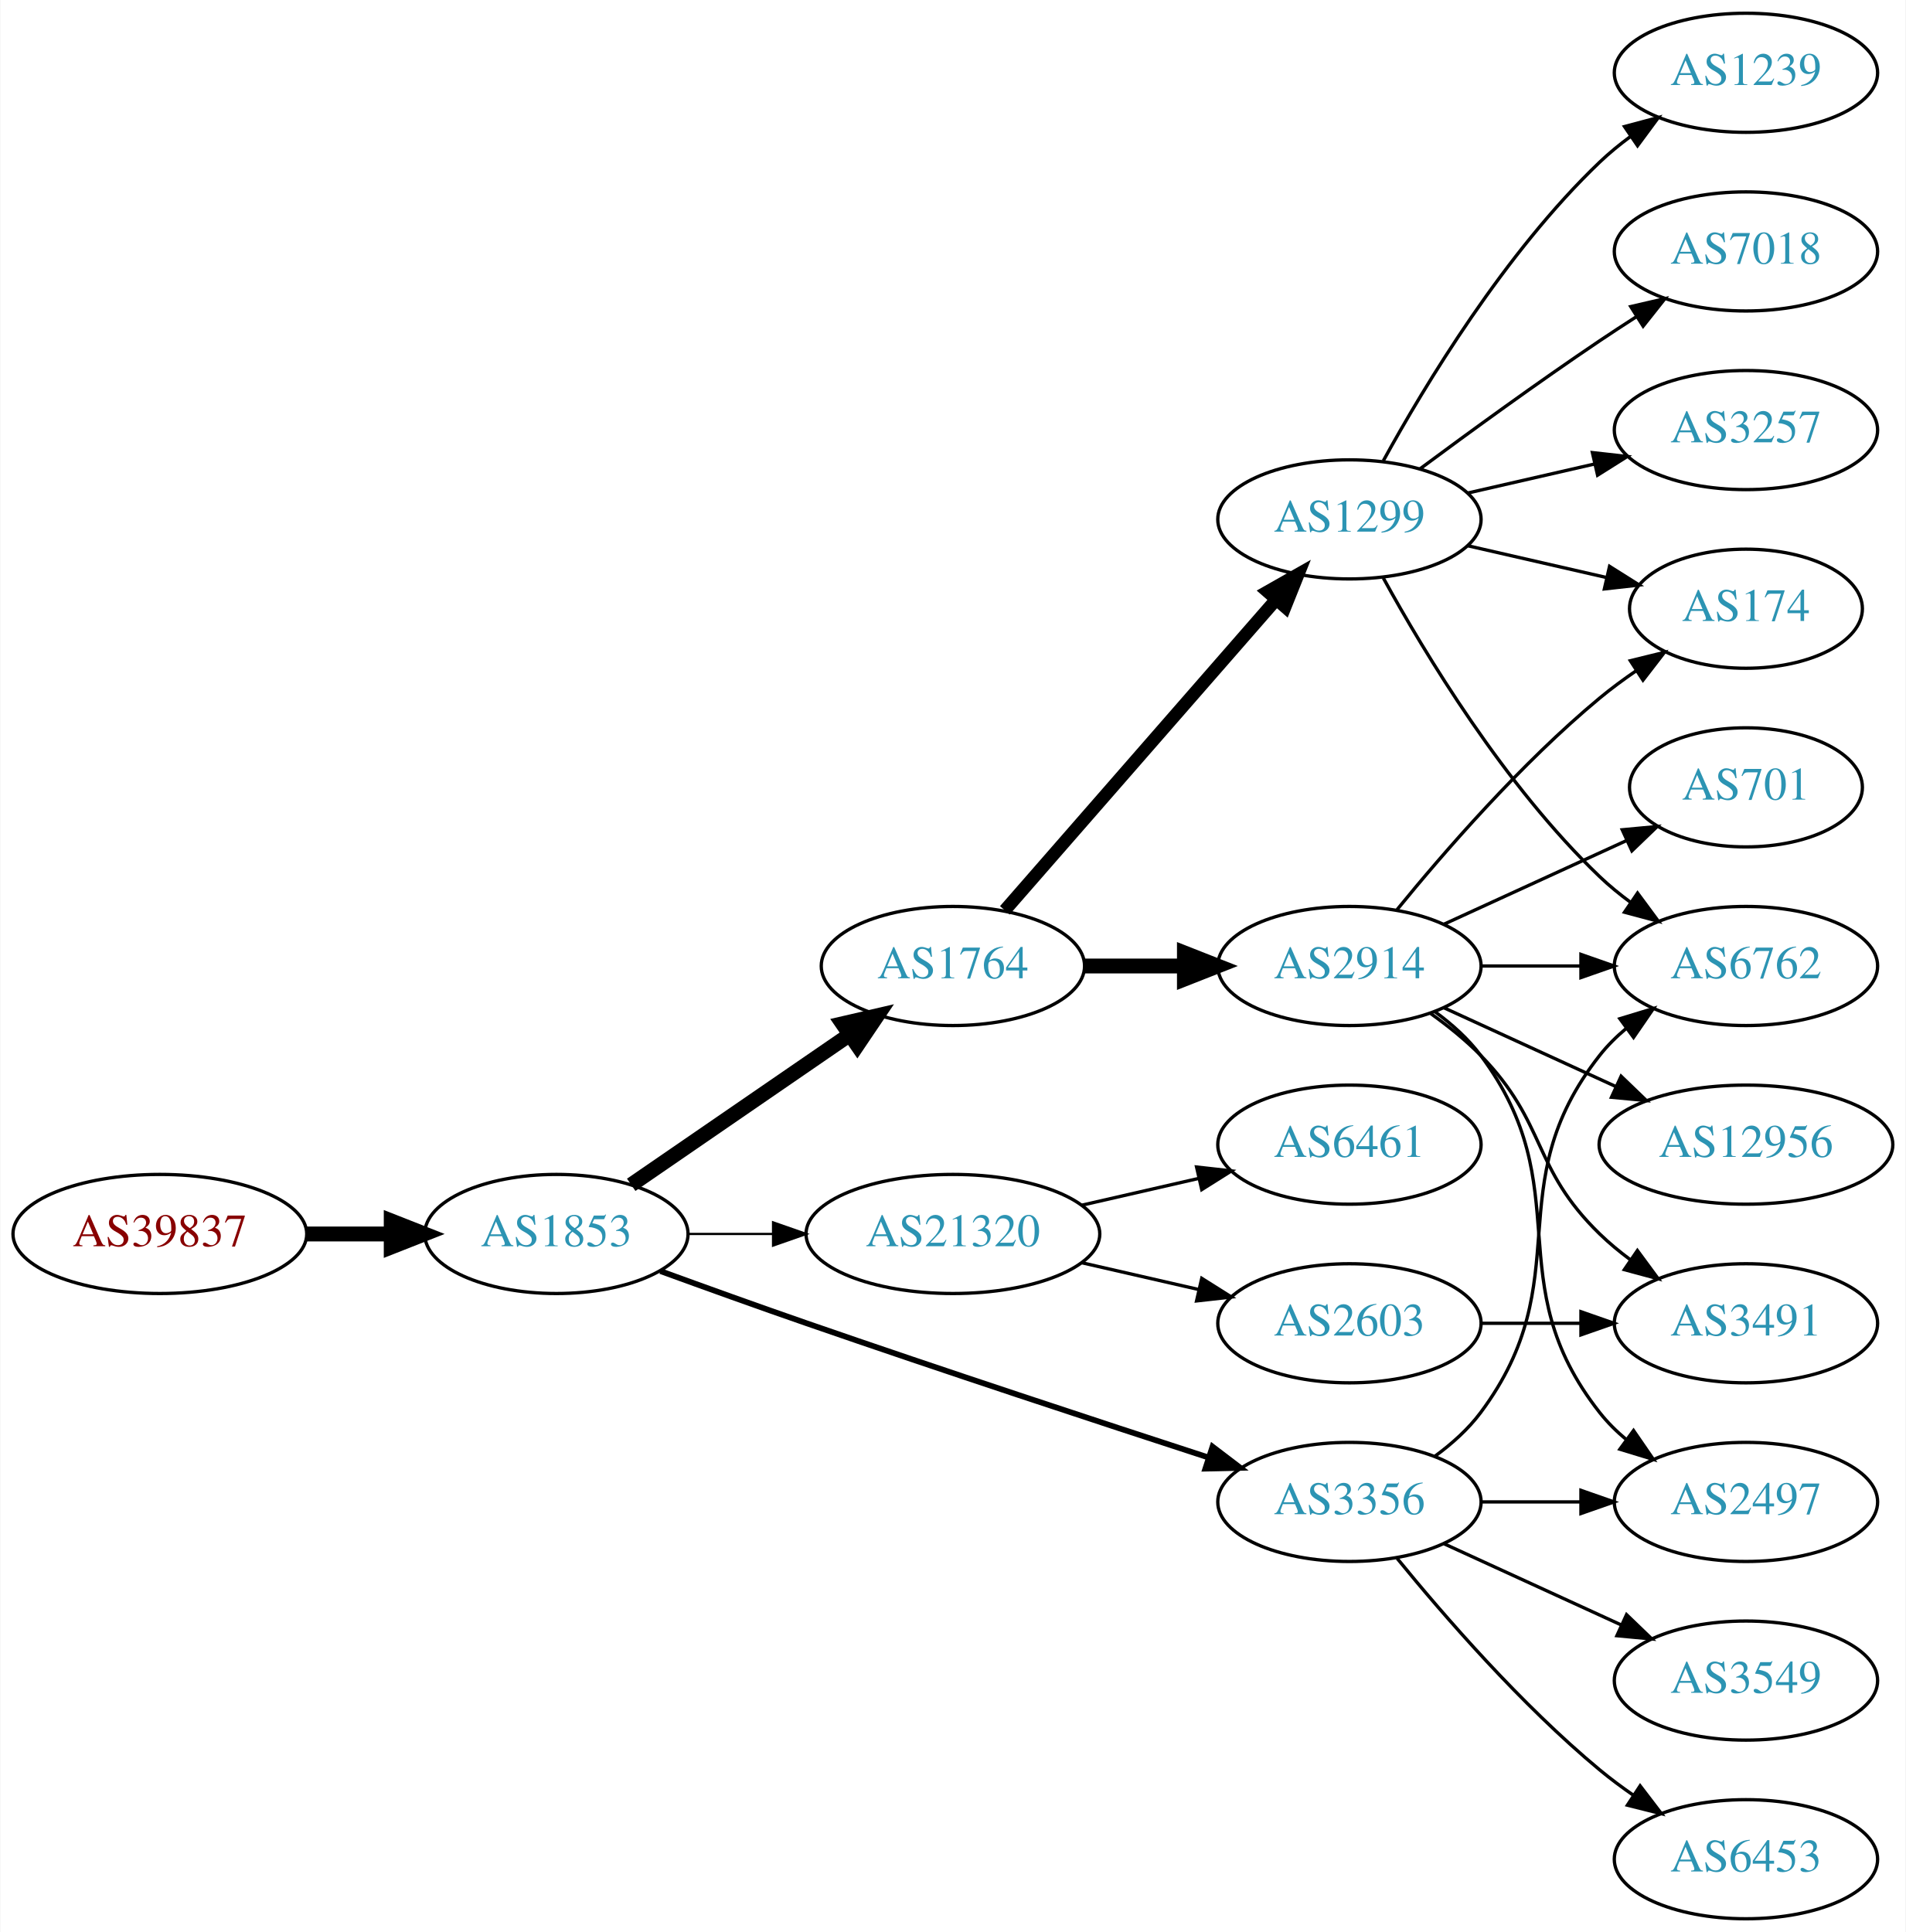
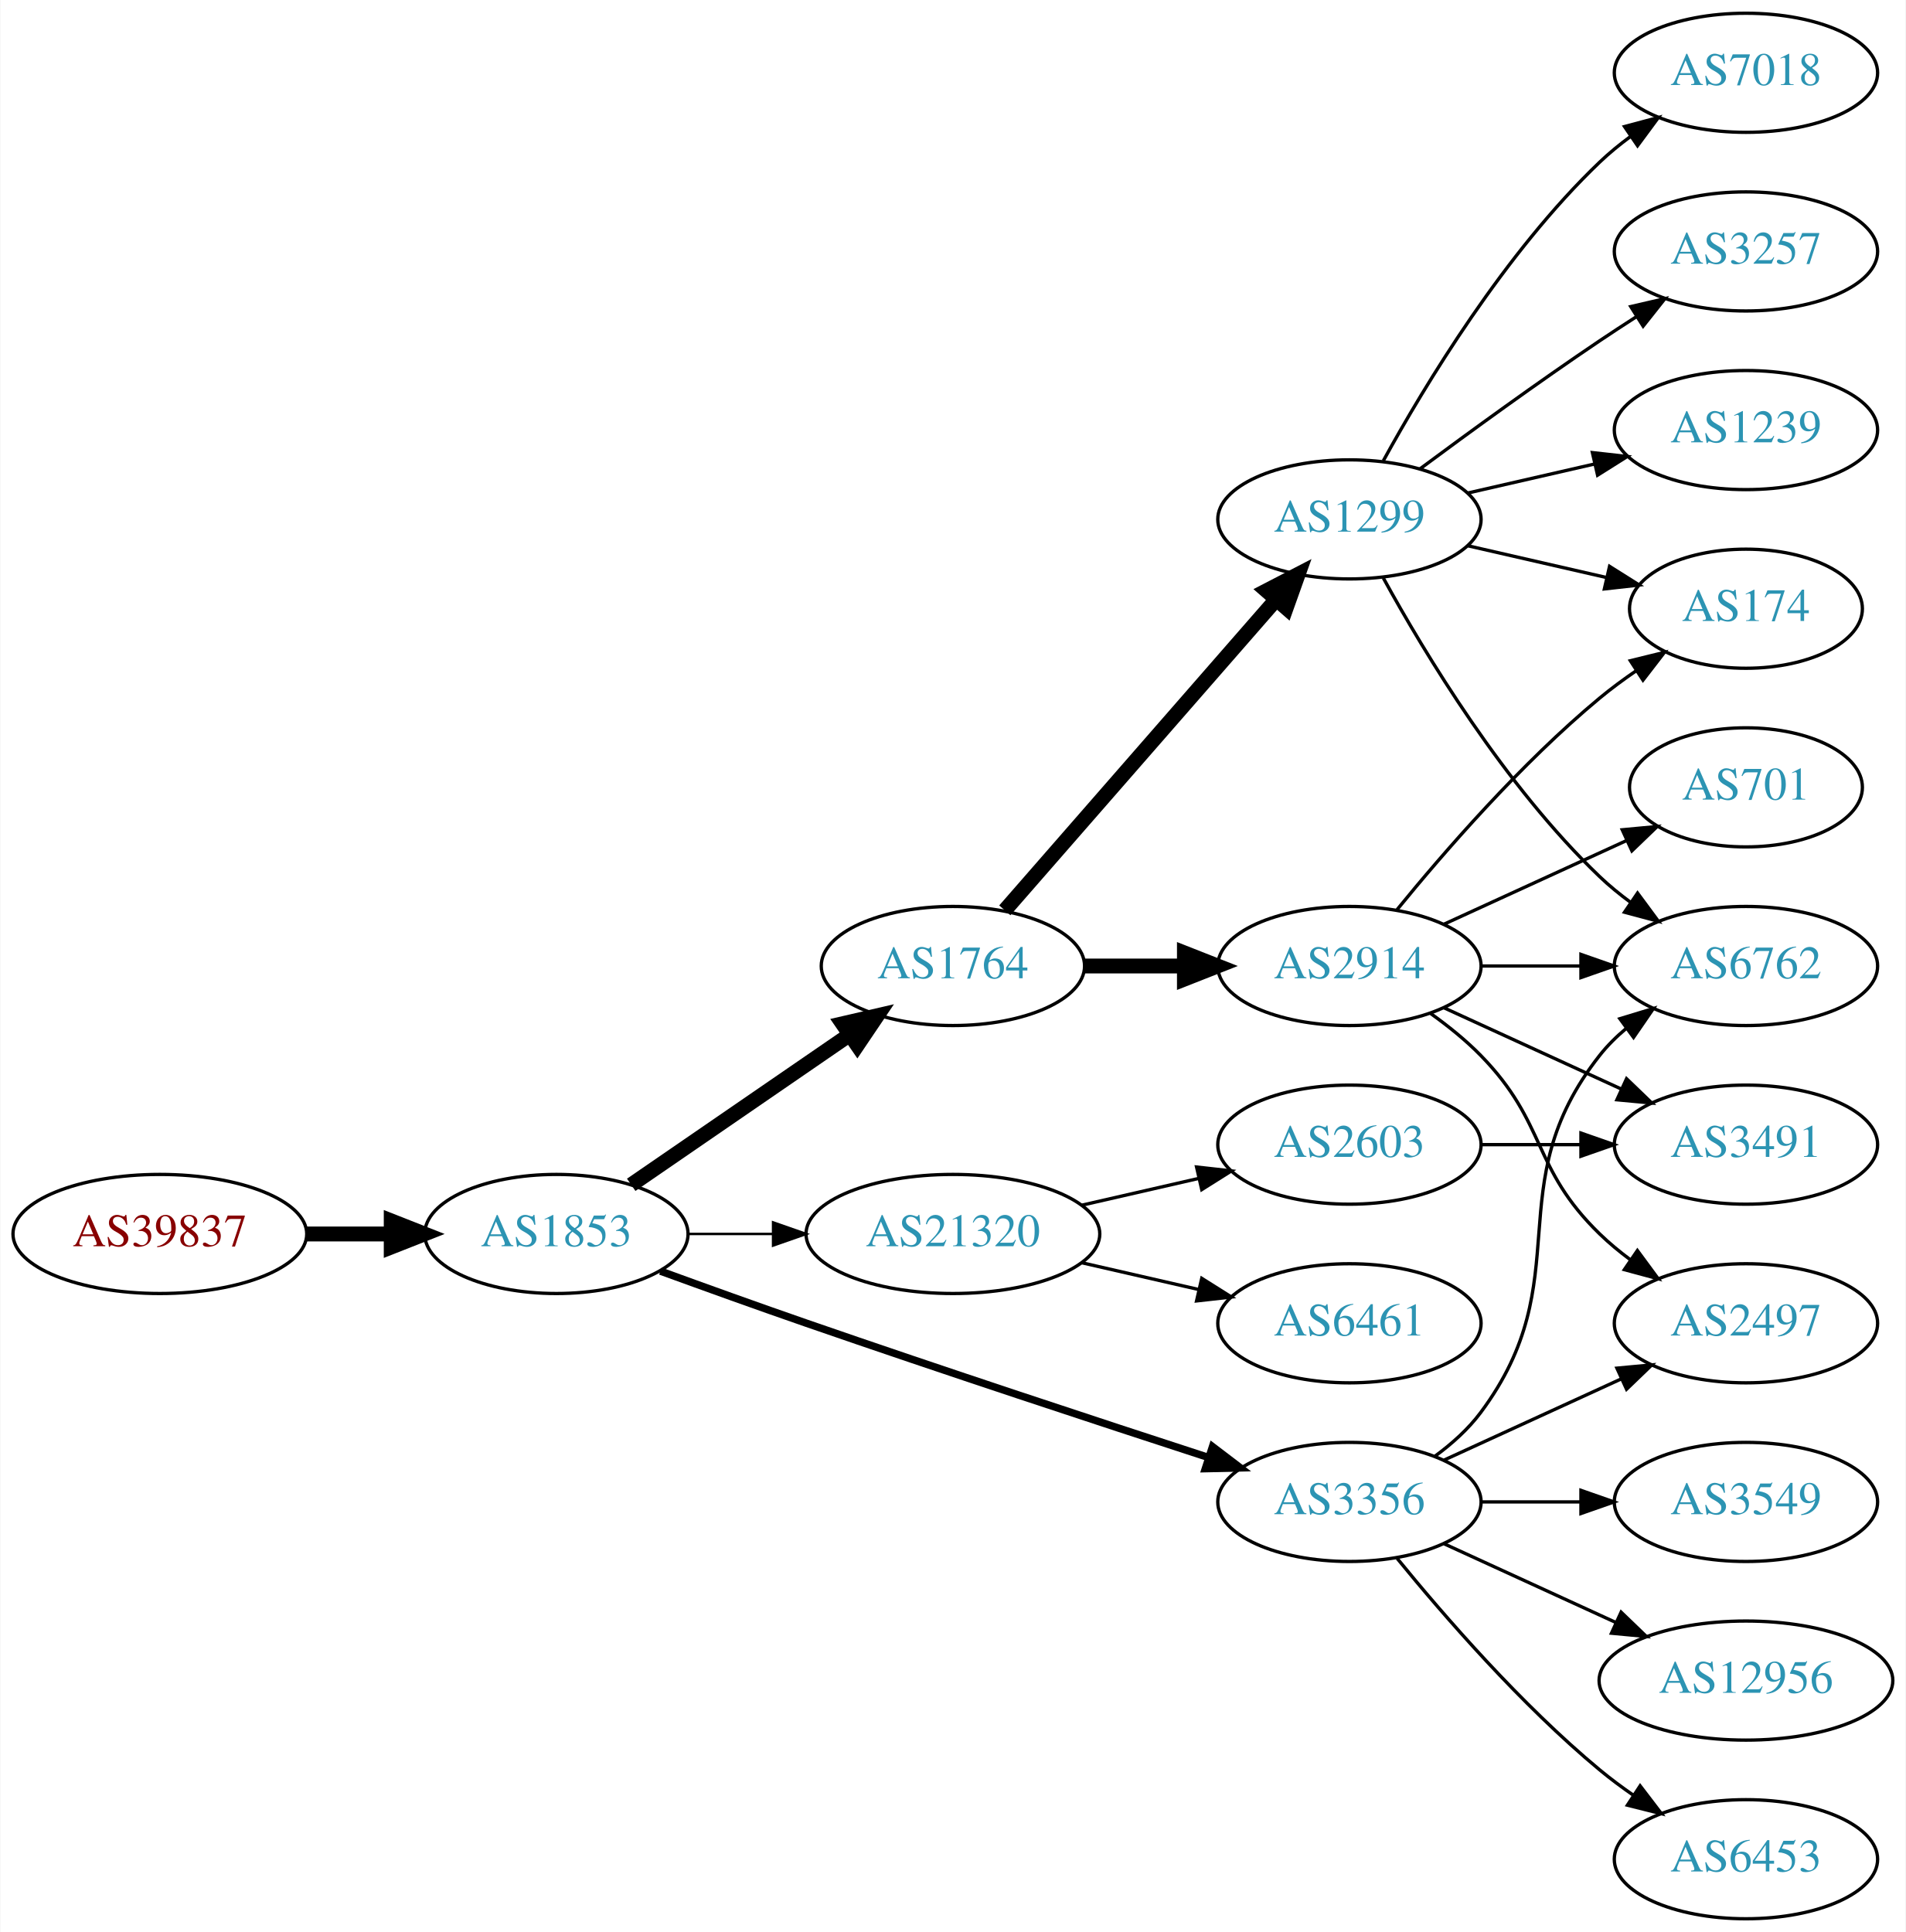
<svg xmlns="http://www.w3.org/2000/svg" xmlns:xlink="http://www.w3.org/1999/xlink" width="576pt" height="584pt" viewBox="0.00 0.00 575.76 584.00">
  <g id="graph0" class="graph" transform="scale(1 1) rotate(0) translate(4 580)">
    <polygon fill="white" stroke="none" points="-4,4 -4,-580 571.762,-580 571.762,4 -4,4" />
    <g id="node1" class="node">
      <g id="a_node1">
        <a xlink:href="/asn/39837" xlink:title="AS39837 ~ MUR [AT]">
          <ellipse fill="#ffffff" stroke="black" cx="44.196" cy="-207" rx="44.393" ry="18" />
          <text text-anchor="middle" x="44.196" y="-203.3" font-family="Times,serif" font-size="14.00" fill="#880000">AS39837</text>
        </a>
      </g>
    </g>
    <g id="node2" class="node">
      <g id="a_node2">
        <a xlink:href="/asn/1853" xlink:title="AS1853 ~ ACOnet Backbone [AT]">
          <ellipse fill="#ffffff" stroke="black" cx="164.039" cy="-207" rx="39.794" ry="18" />
          <text text-anchor="middle" x="164.039" y="-203.3" font-family="Times,serif" font-size="14.00" fill="#2c94b3">AS1853</text>
        </a>
      </g>
    </g>
    <g id="edge1" class="edge">
      <path fill="none" stroke="black" stroke-width="4.5" d="M88.407,-207C96.72,-207 105.482,-207 113.965,-207" />
      <polygon fill="black" stroke="black" stroke-width="4.5" points="114.123,-210.938 124.123,-207 114.123,-203.063 114.123,-210.938" />
    </g>
    <g id="node3" class="node">
      <g id="a_node3">
        <a xlink:href="/asn/1764" xlink:title="AS1764 ~ NEXTLAYER-AS [AT]">
          <ellipse fill="#ffffff" stroke="black" cx="283.881" cy="-288" rx="39.794" ry="18" />
          <text text-anchor="middle" x="283.881" y="-284.3" font-family="Times,serif" font-size="14.00" fill="#2c94b3">AS1764</text>
        </a>
      </g>
    </g>
    <g id="edge2" class="edge">
      <path fill="none" stroke="black" stroke-width="4.5" d="M186.653,-221.857C205.141,-234.565 231.955,-252.995 252.585,-267.175" />
      <polygon fill="black" stroke="black" stroke-width="4.5" points="250.534,-270.544 261.005,-272.963 254.994,-264.054 250.534,-270.544" />
    </g>
    <g id="node4" class="node">
      <g id="a_node4">
        <a xlink:href="/asn/3356" xlink:title="AS3356 ~ Level 3 Parent, LLC [US]">
          <ellipse fill="#ffffff" stroke="black" cx="403.724" cy="-126" rx="39.794" ry="18" />
          <text text-anchor="middle" x="403.724" y="-122.3" font-family="Times,serif" font-size="14.00" fill="#2c94b3">AS3356</text>
        </a>
      </g>
    </g>
    <g id="edge3" class="edge">
-       <path fill="none" stroke="black" stroke-width="1.731" d="M195.479,-195.777C208.99,-190.851 225.1,-185.052 239.685,-180 280.794,-165.76 328.005,-150.211 361.008,-139.471" />
-       <polygon fill="black" stroke="black" stroke-width="1.731" points="362.342,-142.717 370.771,-136.299 360.179,-136.06 362.342,-142.717" />
+       <path fill="none" stroke="black" stroke-width="2.25" d="M195.479,-195.777C208.99,-190.851 225.1,-185.052 239.685,-180 280.794,-165.76 328.005,-150.211 361.008,-139.471" />
+       <polygon fill="black" stroke="black" stroke-width="2.25" points="362.342,-142.717 370.771,-136.299 360.179,-136.06 362.342,-142.717" />
    </g>
    <g id="node5" class="node">
      <g id="a_node5">
        <a xlink:href="/asn/21320" xlink:title="AS21320 ~ GEANT Vereniging [EU]">
          <ellipse fill="#ffffff" stroke="black" cx="283.881" cy="-207" rx="44.393" ry="18" />
          <text text-anchor="middle" x="283.881" y="-203.3" font-family="Times,serif" font-size="14.00" fill="#2c94b3">AS21320</text>
        </a>
      </g>
    </g>
    <g id="edge4" class="edge">
-       <path fill="none" stroke="black" stroke-width="0.692" d="M203.951,-207C212.054,-207 220.729,-207 229.255,-207" />
-       <polygon fill="black" stroke="black" stroke-width="0.692" points="229.533,-210.5 239.533,-207 229.533,-203.5 229.533,-210.5" />
+       <path fill="none" stroke="black" stroke-width="0.75" d="M203.951,-207C212.054,-207 220.729,-207 229.255,-207" />
+       <polygon fill="black" stroke="black" stroke-width="0.75" points="229.533,-210.5 239.533,-207 229.533,-203.5 229.533,-210.5" />
    </g>
    <g id="node6" class="node">
      <g id="a_node6">
+         <a xlink:href="/asn/1299" xlink:title="AS1299 ~ Telia Carrier [EU]">
+           <ellipse fill="#ffffff" stroke="black" cx="403.724" cy="-423" rx="39.794" ry="18" />
+           <text text-anchor="middle" x="403.724" y="-419.3" font-family="Times,serif" font-size="14.00" fill="#2c94b3">AS1299</text>
+         </a>
+       </g>
+     </g>
+     <g id="edge5" class="edge">
+       <path fill="none" stroke="black" stroke-width="4.5" d="M299.568,-304.825C320.144,-328.397 357.682,-371.4 381.355,-398.52" />
+       <polygon fill="black" stroke="black" stroke-width="4.5" points="378.68,-401.443 388.222,-406.387 384.612,-396.264 378.68,-401.443" />
+     </g>
+     <g id="node7" class="node">
+       <g id="a_node7">
        <a xlink:href="/asn/2914" xlink:title="AS2914 ~ NTT America, Inc. [US]">
          <ellipse fill="#ffffff" stroke="black" cx="403.724" cy="-288" rx="39.794" ry="18" />
          <text text-anchor="middle" x="403.724" y="-284.3" font-family="Times,serif" font-size="14.00" fill="#2c94b3">AS2914</text>
        </a>
      </g>
    </g>
-     <g id="edge5" class="edge">
+     <g id="edge6" class="edge">
      <path fill="none" stroke="black" stroke-width="4.5" d="M323.794,-288C333.347,-288 343.697,-288 353.659,-288" />
      <polygon fill="black" stroke="black" stroke-width="4.5" points="353.852,-291.938 363.852,-288 353.852,-284.063 353.852,-291.938" />
    </g>
-     <g id="node7" class="node">
-       <g id="a_node7">
-         <a xlink:href="/asn/1299" xlink:title="AS1299 ~ Telia Carrier [EU]">
-           <ellipse fill="#ffffff" stroke="black" cx="403.724" cy="-423" rx="39.794" ry="18" />
-           <text text-anchor="middle" x="403.724" y="-419.3" font-family="Times,serif" font-size="14.00" fill="#2c94b3">AS1299</text>
-         </a>
-       </g>
-     </g>
-     <g id="edge6" class="edge">
-       <path fill="none" stroke="black" stroke-width="3.857" d="M299.568,-304.825C320.144,-328.397 357.682,-371.4 381.355,-398.52" />
-       <polygon fill="black" stroke="black" stroke-width="3.857" points="379.009,-401.155 388.222,-406.387 384.283,-396.552 379.009,-401.155" />
-     </g>
-     <g id="node8" class="node">
-       <g id="a_node8">
-         <a xlink:href="/asn/3549" xlink:title="AS3549 ~ Level 3 Parent, LLC [US]">
-           <ellipse fill="#ffffff" stroke="black" cx="523.566" cy="-72" rx="39.794" ry="18" />
-           <text text-anchor="middle" x="523.566" y="-68.3" font-family="Times,serif" font-size="14.00" fill="#2c94b3">AS3549</text>
-         </a>
-       </g>
-     </g>
-     <g id="edge7" class="edge">
-       <path fill="none" stroke="black" d="M432.353,-113.339C448.31,-106.027 468.58,-96.739 485.863,-88.819" />
-       <polygon fill="black" stroke="black" points="487.478,-91.929 495.111,-84.581 484.562,-85.565 487.478,-91.929" />
-     </g>
-     <g id="node9" class="node">
-       <g id="a_node9">
+     <g id="node11" class="node">
+       <g id="a_node11">
        <a xlink:href="/asn/6762" xlink:title="AS6762 ~ TELECOM ITALIA SPARKLE S.p.A. [IT]">
          <ellipse fill="#ffffff" stroke="black" cx="523.566" cy="-288" rx="39.794" ry="18" />
          <text text-anchor="middle" x="523.566" y="-284.3" font-family="Times,serif" font-size="14.00" fill="#2c94b3">AS6762</text>
        </a>
      </g>
    </g>
-     <g id="edge8" class="edge">
+     <g id="edge14" class="edge">
      <path fill="none" stroke="black" d="M429.655,-139.882C434.731,-143.611 439.649,-148.016 443.37,-153 473.642,-193.542 448.072,-221.246 479.37,-261 481.695,-263.953 484.439,-266.67 487.398,-269.147" />
      <polygon fill="black" stroke="black" points="485.457,-272.064 495.595,-275.145 489.591,-266.415 485.457,-272.064" />
    </g>
-     <g id="node10" class="node">
-       <g id="a_node10">
+     <g id="node13" class="node">
+       <g id="a_node13">
        <a xlink:href="/asn/2497" xlink:title="AS2497 ~ Internet Initiative Japan Inc. [JP]">
-           <ellipse fill="#ffffff" stroke="black" cx="523.566" cy="-126" rx="39.794" ry="18" />
-           <text text-anchor="middle" x="523.566" y="-122.3" font-family="Times,serif" font-size="14.00" fill="#2c94b3">AS2497</text>
-         </a>
-       </g>
-     </g>
-     <g id="edge9" class="edge">
-       <path fill="none" stroke="black" d="M443.636,-126C453.19,-126 463.539,-126 473.502,-126" />
-       <polygon fill="black" stroke="black" points="473.695,-129.5 483.695,-126 473.694,-122.5 473.695,-129.5" />
-     </g>
-     <g id="node11" class="node">
-       <g id="a_node11">
+           <ellipse fill="#ffffff" stroke="black" cx="523.566" cy="-180" rx="39.794" ry="18" />
+           <text text-anchor="middle" x="523.566" y="-176.3" font-family="Times,serif" font-size="14.00" fill="#2c94b3">AS2497</text>
+         </a>
+       </g>
+     </g>
+     <g id="edge12" class="edge">
+       <path fill="none" stroke="black" d="M432.353,-138.661C448.31,-145.973 468.58,-155.261 485.863,-163.181" />
+       <polygon fill="black" stroke="black" points="484.562,-166.435 495.111,-167.419 487.478,-160.071 484.562,-166.435" />
+     </g>
+     <g id="node14" class="node">
+       <g id="a_node14">
        <a xlink:href="/asn/6453" xlink:title="AS6453 ~ TATA COMMUNICATIONS (AMERICA) INC [US]">
          <ellipse fill="#ffffff" stroke="black" cx="523.566" cy="-18" rx="39.794" ry="18" />
          <text text-anchor="middle" x="523.566" y="-14.3" font-family="Times,serif" font-size="14.00" fill="#2c94b3">AS6453</text>
        </a>
      </g>
    </g>
-     <g id="edge10" class="edge">
+     <g id="edge13" class="edge">
      <path fill="none" stroke="black" d="M418.143,-108.935C432.257,-91.625 455.672,-64.655 479.37,-45 482.587,-42.332 486.087,-39.73 489.658,-37.259" />
      <polygon fill="black" stroke="black" points="491.581,-40.183 498.014,-31.764 487.735,-34.334 491.581,-40.183" />
    </g>
+     <g id="node15" class="node">
+       <g id="a_node15">
+         <a xlink:href="/asn/3549" xlink:title="AS3549 ~ Level 3 Parent, LLC [US]">
+           <ellipse fill="#ffffff" stroke="black" cx="523.566" cy="-126" rx="39.794" ry="18" />
+           <text text-anchor="middle" x="523.566" y="-122.3" font-family="Times,serif" font-size="14.00" fill="#2c94b3">AS3549</text>
+         </a>
+       </g>
+     </g>
+     <g id="edge15" class="edge">
+       <path fill="none" stroke="black" d="M443.636,-126C453.19,-126 463.539,-126 473.502,-126" />
+       <polygon fill="black" stroke="black" points="473.695,-129.5 483.695,-126 473.694,-122.5 473.695,-129.5" />
+     </g>
+     <g id="node16" class="node">
+       <g id="a_node16">
+         <a xlink:href="/asn/12956" xlink:title="AS12956 ~ TELXIUS [ES]">
+           <ellipse fill="#ffffff" stroke="black" cx="523.566" cy="-72" rx="44.393" ry="18" />
+           <text text-anchor="middle" x="523.566" y="-68.3" font-family="Times,serif" font-size="14.00" fill="#2c94b3">AS12956</text>
+         </a>
+       </g>
+     </g>
+     <g id="edge16" class="edge">
+       <path fill="none" stroke="black" d="M432.353,-113.339C447.85,-106.238 467.417,-97.272 484.364,-89.506" />
+       <polygon fill="black" stroke="black" points="485.833,-92.683 493.466,-85.335 482.917,-86.319 485.833,-92.683" />
+     </g>
    <g id="node19" class="node">
      <g id="a_node19">
-         <a xlink:href="/asn/2603" xlink:title="AS2603 ~ NORDUnet [NO]">
+         <a xlink:href="/asn/6461" xlink:title="AS6461 ~ Zayo Bandwidth [US]">
          <ellipse fill="#ffffff" stroke="black" cx="403.724" cy="-180" rx="39.794" ry="18" />
-           <text text-anchor="middle" x="403.724" y="-176.3" font-family="Times,serif" font-size="14.00" fill="#2c94b3">AS2603</text>
+           <text text-anchor="middle" x="403.724" y="-176.3" font-family="Times,serif" font-size="14.00" fill="#2c94b3">AS6461</text>
        </a>
      </g>
    </g>
    <g id="edge22" class="edge">
      <path fill="none" stroke="black" d="M322.816,-198.308C334.057,-195.733 346.469,-192.889 358.092,-190.226" />
      <polygon fill="black" stroke="black" points="359.088,-193.588 368.054,-187.943 357.525,-186.765 359.088,-193.588" />
    </g>
    <g id="node20" class="node">
      <g id="a_node20">
-         <a xlink:href="/asn/6461" xlink:title="AS6461 ~ Zayo Bandwidth [US]">
+         <a xlink:href="/asn/2603" xlink:title="AS2603 ~ NORDUnet [NO]">
          <ellipse fill="#ffffff" stroke="black" cx="403.724" cy="-234" rx="39.794" ry="18" />
-           <text text-anchor="middle" x="403.724" y="-230.3" font-family="Times,serif" font-size="14.00" fill="#2c94b3">AS6461</text>
+           <text text-anchor="middle" x="403.724" y="-230.3" font-family="Times,serif" font-size="14.00" fill="#2c94b3">AS2603</text>
        </a>
      </g>
    </g>
    <g id="edge23" class="edge">
      <path fill="none" stroke="black" d="M322.816,-215.692C334.057,-218.267 346.469,-221.111 358.092,-223.774" />
      <polygon fill="black" stroke="black" points="357.525,-227.235 368.054,-226.057 359.088,-220.412 357.525,-227.235" />
    </g>
-     <g id="edge16" class="edge">
-       <path fill="none" stroke="black" d="M443.636,-288C453.19,-288 463.539,-288 473.502,-288" />
-       <polygon fill="black" stroke="black" points="473.695,-291.5 483.695,-288 473.694,-284.5 473.695,-291.5" />
-     </g>
-     <g id="edge15" class="edge">
-       <path fill="none" stroke="black" d="M429.655,-274.118C434.731,-270.389 439.649,-265.984 443.37,-261 473.642,-220.458 448.072,-192.754 479.37,-153 481.695,-150.047 484.439,-147.33 487.398,-144.853" />
-       <polygon fill="black" stroke="black" points="489.591,-147.585 495.595,-138.855 485.457,-141.936 489.591,-147.585" />
-     </g>
-     <g id="node12" class="node">
-       <g id="a_node12">
-         <a xlink:href="/asn/3491" xlink:title="AS3491 ~ PCCW Global, Inc. [US]">
-           <ellipse fill="#ffffff" stroke="black" cx="523.566" cy="-180" rx="39.794" ry="18" />
-           <text text-anchor="middle" x="523.566" y="-176.3" font-family="Times,serif" font-size="14.00" fill="#2c94b3">AS3491</text>
-         </a>
-       </g>
-     </g>
-     <g id="edge11" class="edge">
-       <path fill="none" stroke="black" d="M428.318,-273.611C433.574,-269.852 438.906,-265.563 443.37,-261 463.543,-240.383 458.677,-227.094 479.37,-207 482.215,-204.237 485.389,-201.614 488.689,-199.166" />
-       <polygon fill="black" stroke="black" points="490.755,-201.994 497.037,-193.462 486.806,-196.214 490.755,-201.994" />
-     </g>
-     <g id="node13" class="node">
-       <g id="a_node13">
-         <a xlink:href="/asn/12956" xlink:title="AS12956 ~ TELXIUS [ES]">
-           <ellipse fill="#ffffff" stroke="black" cx="523.566" cy="-234" rx="44.393" ry="18" />
-           <text text-anchor="middle" x="523.566" y="-230.3" font-family="Times,serif" font-size="14.00" fill="#2c94b3">AS12956</text>
-         </a>
-       </g>
-     </g>
-     <g id="edge12" class="edge">
-       <path fill="none" stroke="black" d="M432.353,-275.339C447.85,-268.238 467.417,-259.272 484.364,-251.506" />
-       <polygon fill="black" stroke="black" points="485.833,-254.683 493.466,-247.335 482.917,-248.319 485.833,-254.683" />
-     </g>
-     <g id="node14" class="node">
-       <g id="a_node14">
+     <g id="node8" class="node">
+       <g id="a_node8">
        <a xlink:href="/asn/174" xlink:title="AS174 ~ Cogent Communications [US]">
          <ellipse fill="#ffffff" stroke="black" cx="523.566" cy="-396" rx="35.194" ry="18" />
          <text text-anchor="middle" x="523.566" y="-392.3" font-family="Times,serif" font-size="14.00" fill="#2c94b3">AS174</text>
        </a>
      </g>
    </g>
-     <g id="edge13" class="edge">
+     <g id="edge7" class="edge">
+       <path fill="none" stroke="black" d="M439.443,-415.045C452.536,-412.045 467.558,-408.604 481.199,-405.478" />
+       <polygon fill="black" stroke="black" points="482.34,-408.807 491.306,-403.162 480.777,-401.984 482.34,-408.807" />
+     </g>
+     <g id="node9" class="node">
+       <g id="a_node9">
+         <a xlink:href="/asn/1239" xlink:title="AS1239 ~ Sprint [US]">
+           <ellipse fill="#ffffff" stroke="black" cx="523.566" cy="-450" rx="39.794" ry="18" />
+           <text text-anchor="middle" x="523.566" y="-446.3" font-family="Times,serif" font-size="14.00" fill="#2c94b3">AS1239</text>
+         </a>
+       </g>
+     </g>
+     <g id="edge8" class="edge">
+       <path fill="none" stroke="black" d="M439.443,-430.955C451.443,-433.704 465.064,-436.825 477.756,-439.733" />
+       <polygon fill="black" stroke="black" points="477.159,-443.187 487.688,-442.009 478.722,-436.364 477.159,-443.187" />
+     </g>
+     <g id="node10" class="node">
+       <g id="a_node10">
+         <a xlink:href="/asn/7018" xlink:title="AS7018 ~ AT&amp;T Services, Inc. [US]">
+           <ellipse fill="#ffffff" stroke="black" cx="523.566" cy="-558" rx="39.794" ry="18" />
+           <text text-anchor="middle" x="523.566" y="-554.3" font-family="Times,serif" font-size="14.00" fill="#2c94b3">AS7018</text>
+         </a>
+       </g>
+     </g>
+     <g id="edge9" class="edge">
+       <path fill="none" stroke="black" d="M413.965,-440.713C426.51,-463.561 450.687,-503.611 479.37,-531 482.238,-533.739 485.427,-536.347 488.736,-538.785" />
+       <polygon fill="black" stroke="black" points="486.86,-541.742 497.096,-544.477 490.8,-535.956 486.86,-541.742" />
+     </g>
+     <g id="edge10" class="edge">
+       <path fill="none" stroke="black" d="M413.965,-405.287C426.51,-382.439 450.687,-342.389 479.37,-315 482.238,-312.261 485.427,-309.653 488.736,-307.215" />
+       <polygon fill="black" stroke="black" points="490.8,-310.044 497.096,-301.523 486.86,-304.258 490.8,-310.044" />
+     </g>
+     <g id="node12" class="node">
+       <g id="a_node12">
+         <a xlink:href="/asn/3257" xlink:title="AS3257 ~ GTT [DE]">
+           <ellipse fill="#ffffff" stroke="black" cx="523.566" cy="-504" rx="39.794" ry="18" />
+           <text text-anchor="middle" x="523.566" y="-500.3" font-family="Times,serif" font-size="14.00" fill="#2c94b3">AS3257</text>
+         </a>
+       </g>
+     </g>
+     <g id="edge11" class="edge">
+       <path fill="none" stroke="black" d="M425.054,-438.277C439.916,-449.304 460.661,-464.407 479.37,-477 482.919,-479.389 486.67,-481.839 490.418,-484.242" />
+       <polygon fill="black" stroke="black" points="488.744,-487.325 499.067,-489.712 492.486,-481.409 488.744,-487.325" />
+     </g>
+     <g id="edge19" class="edge">
      <path fill="none" stroke="black" d="M418.143,-305.065C432.257,-322.375 455.672,-349.345 479.37,-369 482.833,-371.872 486.626,-374.669 490.48,-377.308" />
      <polygon fill="black" stroke="black" points="488.623,-380.275 498.913,-382.797 492.442,-374.408 488.623,-380.275" />
    </g>
-     <g id="node15" class="node">
-       <g id="a_node15">
+     <g id="edge18" class="edge">
+       <path fill="none" stroke="black" d="M443.636,-288C453.19,-288 463.539,-288 473.502,-288" />
+       <polygon fill="black" stroke="black" points="473.695,-291.5 483.695,-288 473.694,-284.5 473.695,-291.5" />
+     </g>
+     <g id="edge21" class="edge">
+       <path fill="none" stroke="black" d="M428.318,-273.611C433.574,-269.852 438.906,-265.563 443.37,-261 463.543,-240.383 458.677,-227.094 479.37,-207 482.215,-204.237 485.389,-201.614 488.689,-199.166" />
+       <polygon fill="black" stroke="black" points="490.755,-201.994 497.037,-193.462 486.806,-196.214 490.755,-201.994" />
+     </g>
+     <g id="node17" class="node">
+       <g id="a_node17">
+         <a xlink:href="/asn/3491" xlink:title="AS3491 ~ PCCW Global, Inc. [US]">
+           <ellipse fill="#ffffff" stroke="black" cx="523.566" cy="-234" rx="39.794" ry="18" />
+           <text text-anchor="middle" x="523.566" y="-230.3" font-family="Times,serif" font-size="14.00" fill="#2c94b3">AS3491</text>
+         </a>
+       </g>
+     </g>
+     <g id="edge17" class="edge">
+       <path fill="none" stroke="black" d="M432.353,-275.339C448.31,-268.027 468.58,-258.739 485.863,-250.819" />
+       <polygon fill="black" stroke="black" points="487.478,-253.929 495.111,-246.581 484.562,-247.565 487.478,-253.929" />
+     </g>
+     <g id="node18" class="node">
+       <g id="a_node18">
        <a xlink:href="/asn/701" xlink:title="AS701 ~ UUNET [US]">
          <ellipse fill="#ffffff" stroke="black" cx="523.566" cy="-342" rx="35.194" ry="18" />
          <text text-anchor="middle" x="523.566" y="-338.3" font-family="Times,serif" font-size="14.00" fill="#2c94b3">AS701</text>
        </a>
      </g>
    </g>
-     <g id="edge14" class="edge">
+     <g id="edge20" class="edge">
      <path fill="none" stroke="black" d="M432.353,-300.661C448.769,-308.183 469.75,-317.798 487.347,-325.861" />
      <polygon fill="black" stroke="black" points="486.176,-329.174 496.725,-330.158 489.092,-322.811 486.176,-329.174" />
    </g>
-     <g id="edge18" class="edge">
-       <path fill="none" stroke="black" d="M413.965,-405.287C426.51,-382.439 450.687,-342.389 479.37,-315 482.238,-312.261 485.427,-309.653 488.736,-307.215" />
-       <polygon fill="black" stroke="black" points="490.8,-310.044 497.096,-301.523 486.86,-304.258 490.8,-310.044" />
-     </g>
-     <g id="edge19" class="edge">
-       <path fill="none" stroke="black" d="M439.443,-415.045C452.536,-412.045 467.558,-408.604 481.199,-405.478" />
-       <polygon fill="black" stroke="black" points="482.34,-408.807 491.306,-403.162 480.777,-401.984 482.34,-408.807" />
-     </g>
-     <g id="node16" class="node">
-       <g id="a_node16">
-         <a xlink:href="/asn/3257" xlink:title="AS3257 ~ GTT [DE]">
-           <ellipse fill="#ffffff" stroke="black" cx="523.566" cy="-450" rx="39.794" ry="18" />
-           <text text-anchor="middle" x="523.566" y="-446.3" font-family="Times,serif" font-size="14.00" fill="#2c94b3">AS3257</text>
-         </a>
-       </g>
-     </g>
-     <g id="edge17" class="edge">
-       <path fill="none" stroke="black" d="M439.443,-430.955C451.443,-433.704 465.064,-436.825 477.756,-439.733" />
-       <polygon fill="black" stroke="black" points="477.159,-443.187 487.688,-442.009 478.722,-436.364 477.159,-443.187" />
-     </g>
-     <g id="node17" class="node">
-       <g id="a_node17">
-         <a xlink:href="/asn/1239" xlink:title="AS1239 ~ Sprint [US]">
-           <ellipse fill="#ffffff" stroke="black" cx="523.566" cy="-558" rx="39.794" ry="18" />
-           <text text-anchor="middle" x="523.566" y="-554.3" font-family="Times,serif" font-size="14.00" fill="#2c94b3">AS1239</text>
-         </a>
-       </g>
-     </g>
-     <g id="edge20" class="edge">
-       <path fill="none" stroke="black" d="M413.965,-440.713C426.51,-463.561 450.687,-503.611 479.37,-531 482.238,-533.739 485.427,-536.347 488.736,-538.785" />
-       <polygon fill="black" stroke="black" points="486.86,-541.742 497.096,-544.477 490.8,-535.956 486.86,-541.742" />
-     </g>
-     <g id="node18" class="node">
-       <g id="a_node18">
-         <a xlink:href="/asn/7018" xlink:title="AS7018 ~ AT&amp;T Services, Inc. [US]">
-           <ellipse fill="#ffffff" stroke="black" cx="523.566" cy="-504" rx="39.794" ry="18" />
-           <text text-anchor="middle" x="523.566" y="-500.3" font-family="Times,serif" font-size="14.00" fill="#2c94b3">AS7018</text>
-         </a>
-       </g>
-     </g>
-     <g id="edge21" class="edge">
-       <path fill="none" stroke="black" d="M425.054,-438.277C439.916,-449.304 460.661,-464.407 479.37,-477 482.919,-479.389 486.67,-481.839 490.418,-484.242" />
-       <polygon fill="black" stroke="black" points="488.744,-487.325 499.067,-489.712 492.486,-481.409 488.744,-487.325" />
-     </g>
    <g id="edge24" class="edge">
-       <path fill="none" stroke="black" d="M443.636,-180C453.19,-180 463.539,-180 473.502,-180" />
-       <polygon fill="black" stroke="black" points="473.695,-183.5 483.695,-180 473.694,-176.5 473.695,-183.5" />
+       <path fill="none" stroke="black" d="M443.636,-234C453.19,-234 463.539,-234 473.502,-234" />
+       <polygon fill="black" stroke="black" points="473.695,-237.5 483.695,-234 473.694,-230.5 473.695,-237.5" />
    </g>
  </g>
</svg>
